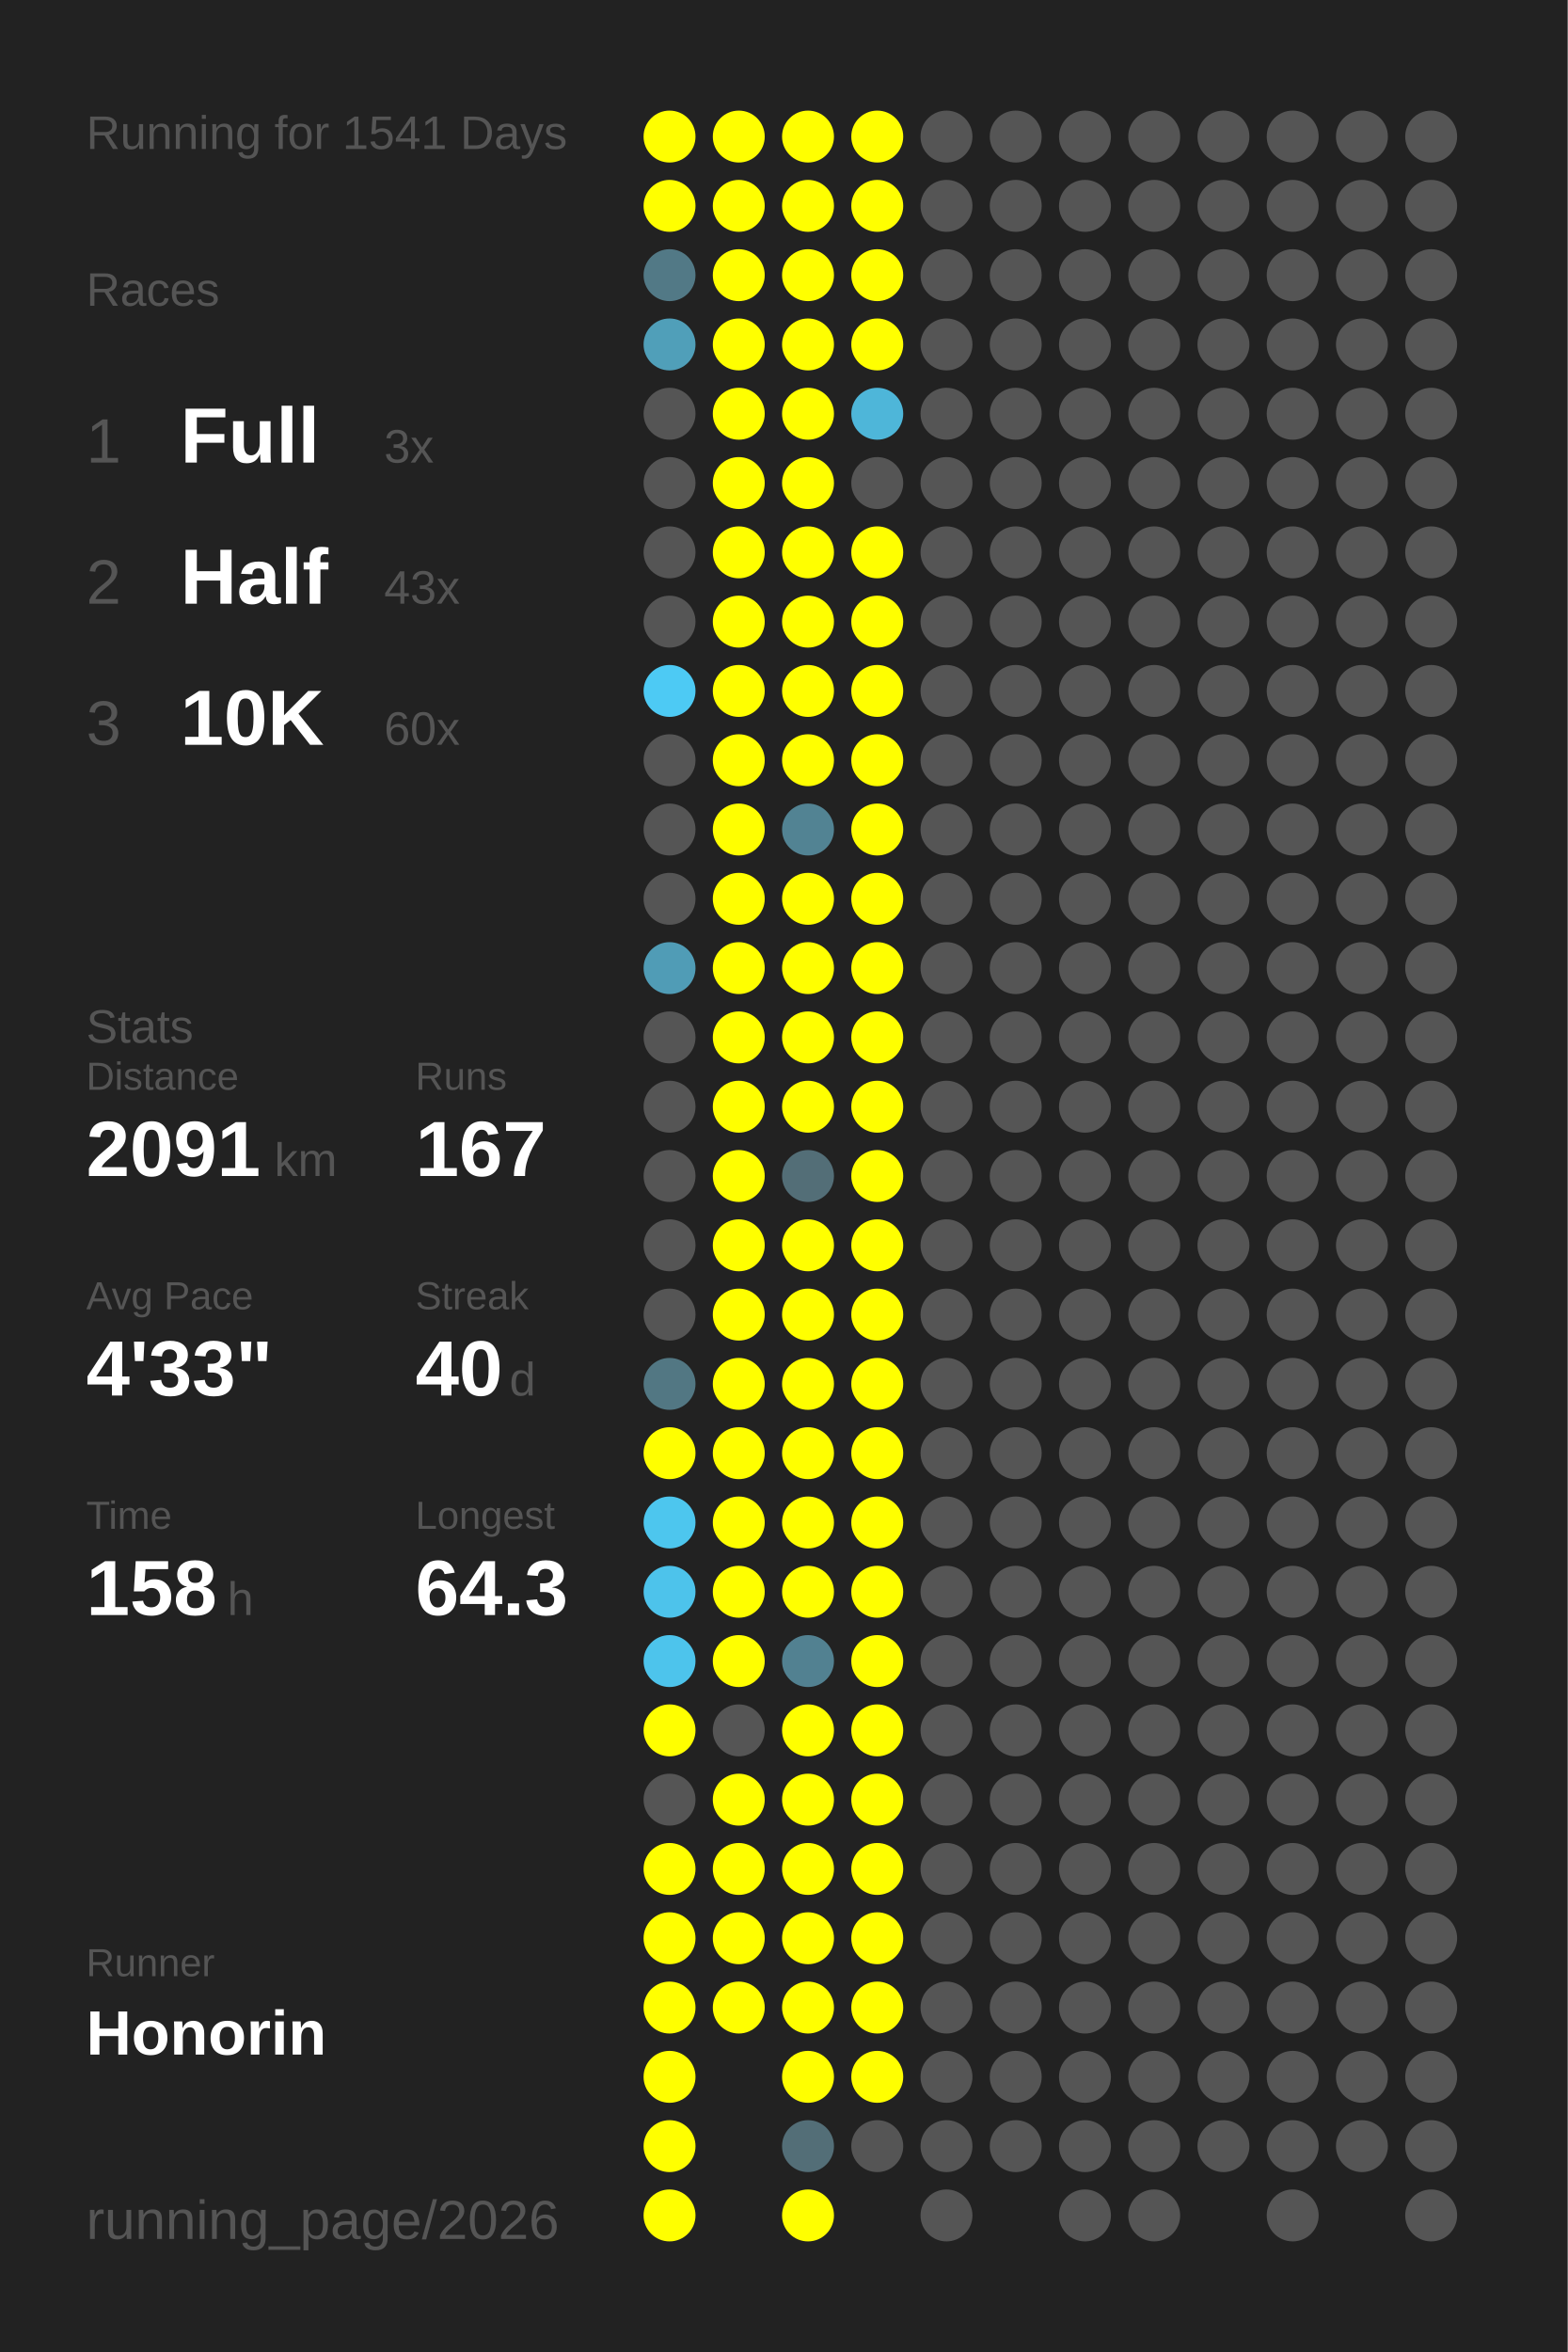
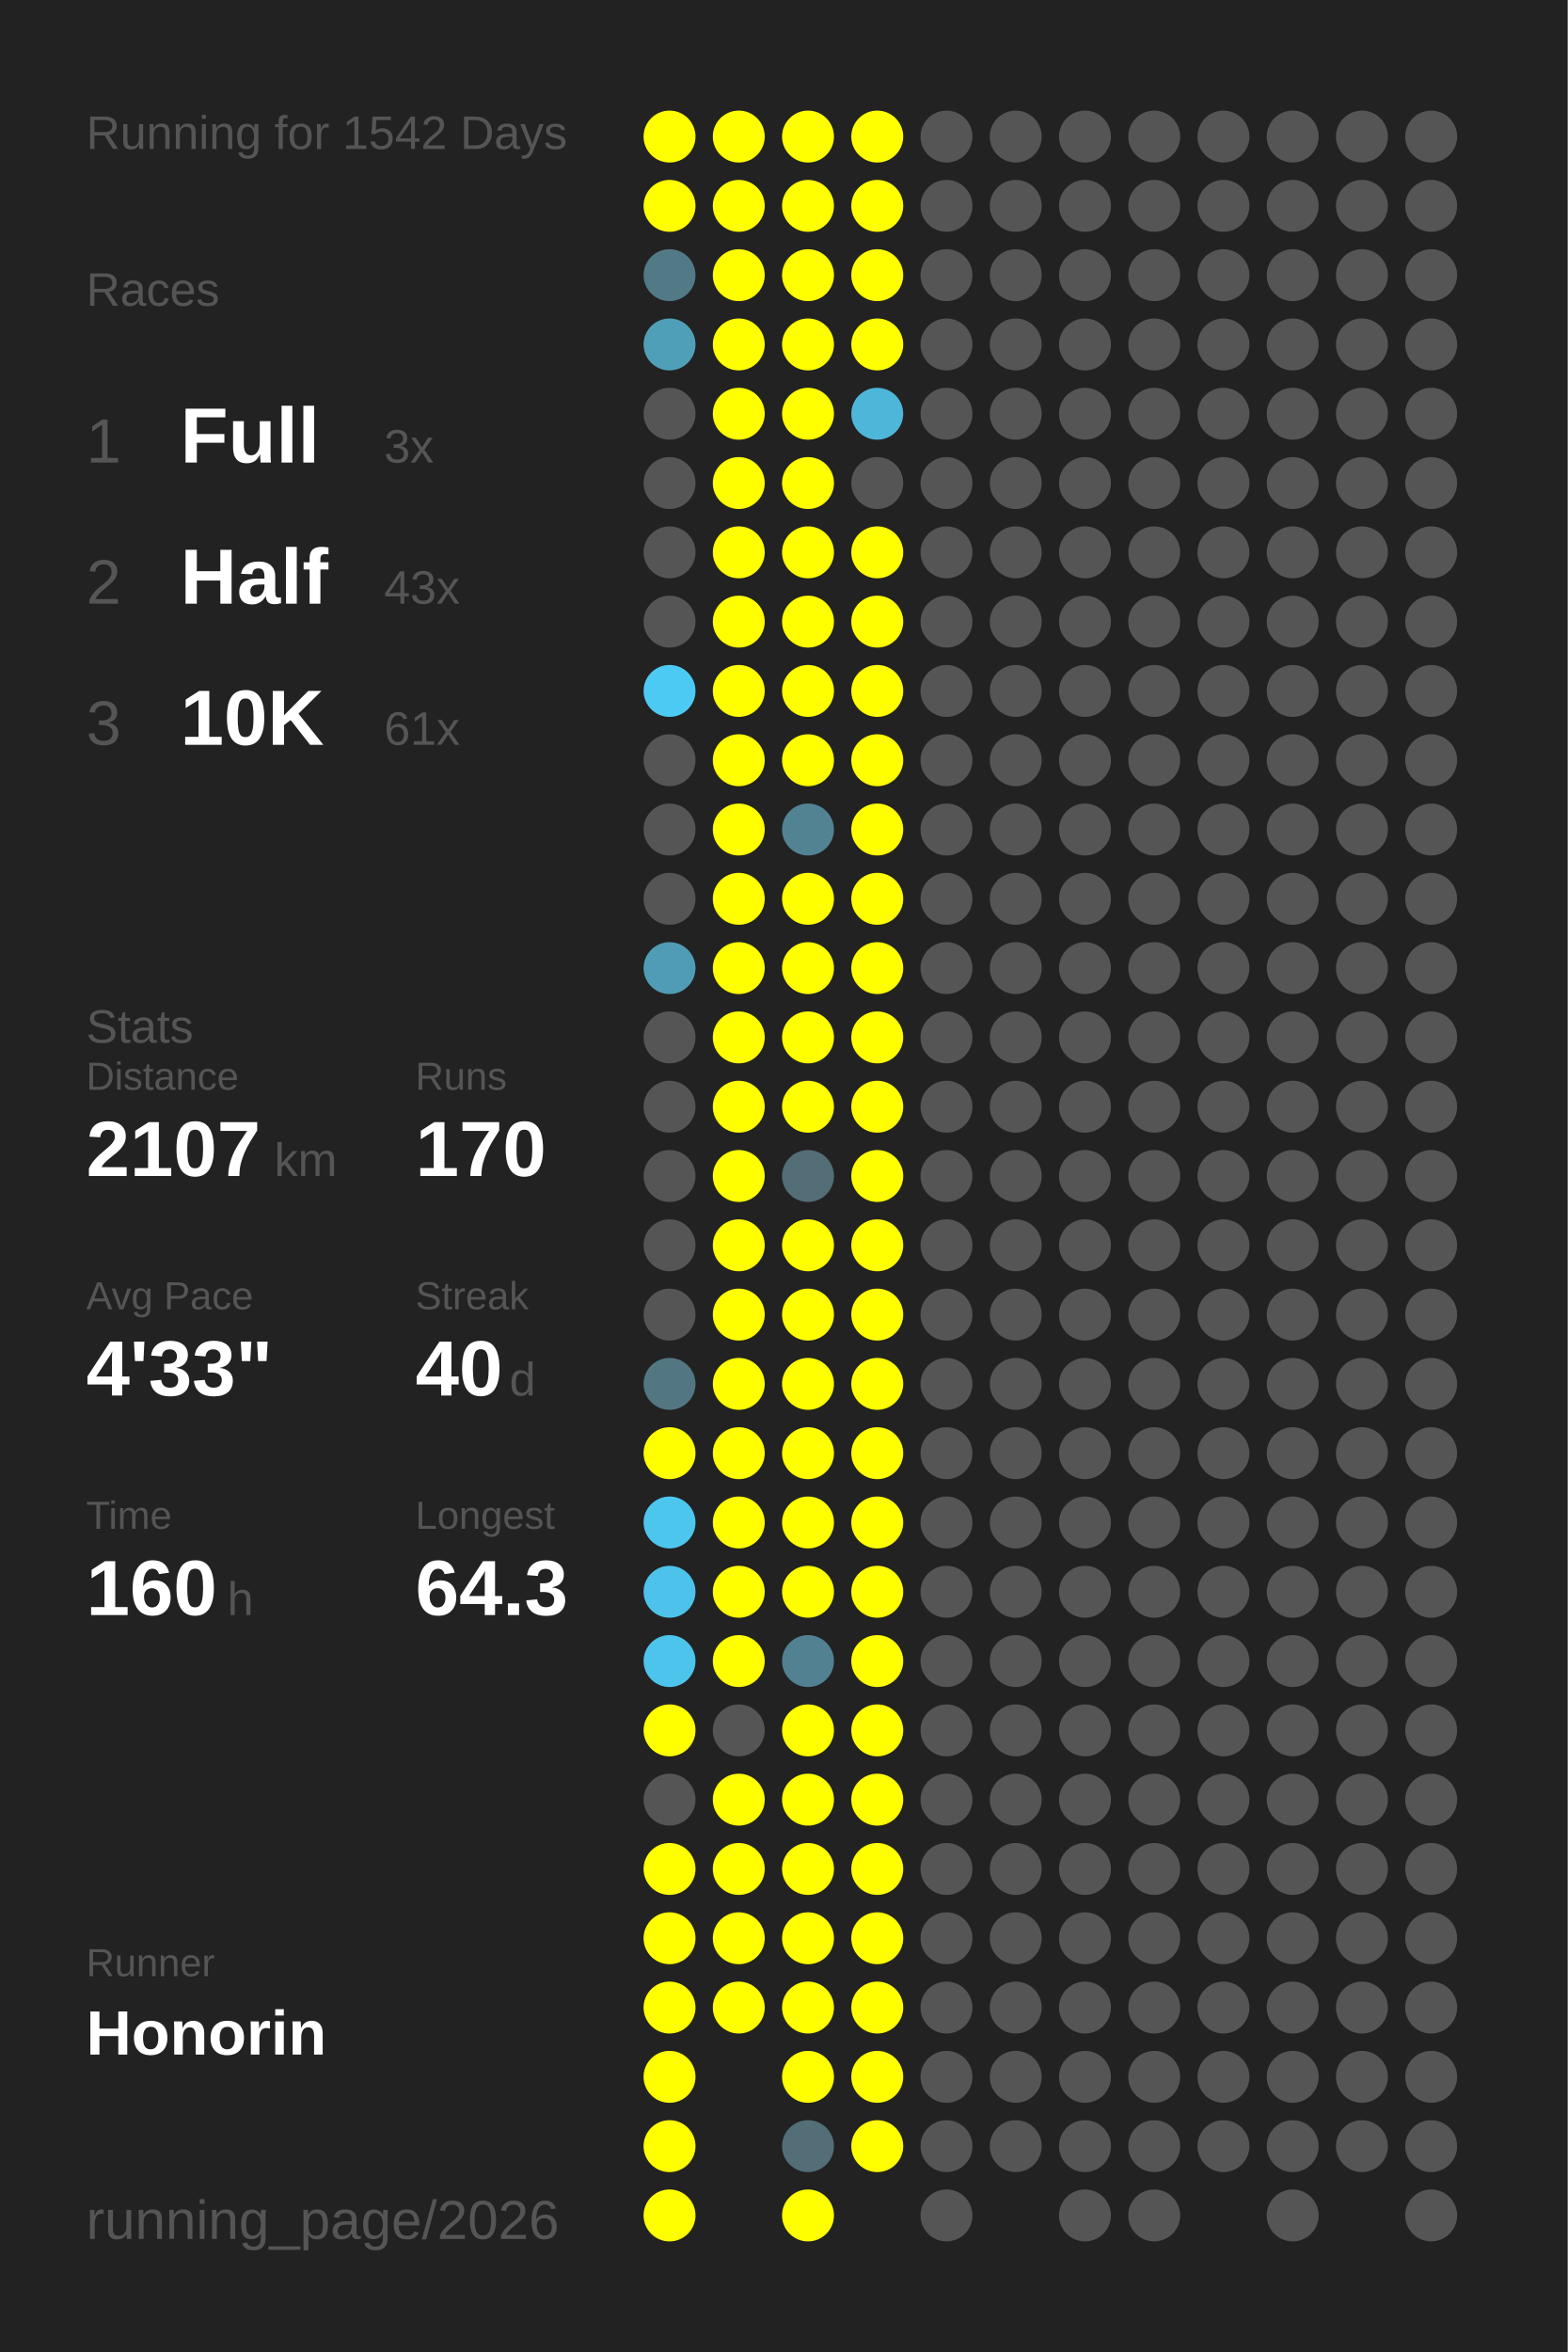
<svg xmlns="http://www.w3.org/2000/svg" baseProfile="full" height="300mm" version="1.1" viewBox="0,0,200,300" width="200mm">
  <defs />
  <rect fill="#222222" height="300" width="200" x="0" y="0" />
-   <text fill="#555555" style="font-size:6px; font-family:Arial;" x="11" y="19">Running for 1541 Days</text>
+   <text fill="#555555" style="font-size:6px; font-family:Arial;" x="11" y="19">Running for 1542 Days</text>
  <text fill="#555555" style="font-size:6px; font-family:Arial;" x="11" y="39">Races</text>
  <text fill="#555555" style="font-size:8px; font-family:Arial;" x="11" y="59">1</text>
  <text fill="#FFFFFF" style="font-size:10px; font-family:Arial; font-weight:bold;" x="23" y="59">Full</text>
  <text fill="#555555" style="font-size:6px; font-family:Arial;" x="49" y="59">3x</text>
  <text fill="#555555" style="font-size:8px; font-family:Arial;" x="11" y="77">2</text>
  <text fill="#FFFFFF" style="font-size:10px; font-family:Arial; font-weight:bold;" x="23" y="77">Half</text>
  <text fill="#555555" style="font-size:6px; font-family:Arial;" x="49" y="77">43x</text>
  <text fill="#555555" style="font-size:8px; font-family:Arial;" x="11" y="95">3</text>
  <text fill="#FFFFFF" style="font-size:10px; font-family:Arial; font-weight:bold;" x="23" y="95">10K</text>
-   <text fill="#555555" style="font-size:6px; font-family:Arial;" x="49" y="95">60x</text>
+   <text fill="#555555" style="font-size:6px; font-family:Arial;" x="49" y="95">61x</text>
  <text fill="#555555" style="font-size:6px; font-family:Arial;" x="11" y="133">Stats</text>
  <text fill="#555555" style="font-size:5px; font-family:Arial;" x="11" y="139">Distance</text>
-   <text fill="#FFFFFF" style="font-size:10px; font-family:Arial; font-weight:bold;" x="11" y="150">2091</text>
+   <text fill="#FFFFFF" style="font-size:10px; font-family:Arial; font-weight:bold;" x="11" y="150">2107</text>
  <text fill="#555555" style="font-size:6px; font-family:Arial;" x="35" y="150">km</text>
  <text fill="#555555" style="font-size:5px; font-family:Arial;" x="53" y="139">Runs</text>
-   <text fill="#FFFFFF" style="font-size:10px; font-family:Arial; font-weight:bold;" x="53" y="150">167</text>
+   <text fill="#FFFFFF" style="font-size:10px; font-family:Arial; font-weight:bold;" x="53" y="150">170</text>
  <text fill="#555555" style="font-size:5px; font-family:Arial;" x="11" y="167">Avg Pace</text>
  <text fill="#FFFFFF" style="font-size:10px; font-family:Arial; font-weight:bold;" x="11" y="178">4'33"</text>
  <text fill="#555555" style="font-size:5px; font-family:Arial;" x="53" y="167">Streak</text>
  <text fill="#FFFFFF" style="font-size:10px; font-family:Arial; font-weight:bold;" x="53" y="178">40</text>
  <text fill="#555555" style="font-size:6px; font-family:Arial;" x="65" y="178">d</text>
  <text fill="#555555" style="font-size:5px; font-family:Arial;" x="11" y="195">Time</text>
-   <text fill="#FFFFFF" style="font-size:10px; font-family:Arial; font-weight:bold;" x="11" y="206">158</text>
+   <text fill="#FFFFFF" style="font-size:10px; font-family:Arial; font-weight:bold;" x="11" y="206">160</text>
  <text fill="#555555" style="font-size:6px; font-family:Arial;" x="29" y="206">h</text>
  <text fill="#555555" style="font-size:5px; font-family:Arial;" x="53" y="195">Longest</text>
  <text fill="#FFFFFF" style="font-size:10px; font-family:Arial; font-weight:bold;" x="53" y="206">64.3</text>
  <text fill="#555555" style="font-size:5px; font-family:Arial;" x="11" y="252.065">Runner</text>
  <text fill="#FFFFFF" style="font-size:8px; font-family:Arial; font-weight:bold;" x="11" y="262.065">Honorin</text>
  <text fill="#555555" style="font-size:7px; font-family:Arial;" x="11" y="285.581">running_page/2026</text>
  <circle cx="85.417" cy="17.419" fill="#FFFF00" r="3.312" />
  <circle cx="85.417" cy="26.258" fill="#FFFF00" r="3.312" />
  <circle cx="85.417" cy="35.097" fill="#527986" r="3.312" />
  <circle cx="85.417" cy="43.935" fill="#509fb9" r="3.312" />
  <circle cx="85.417" cy="52.774" fill="#555555" r="3.312" />
  <circle cx="85.417" cy="61.613" fill="#555555" r="3.312" />
  <circle cx="85.417" cy="70.452" fill="#555555" r="3.312" />
  <circle cx="85.417" cy="79.29" fill="#555555" r="3.312" />
  <circle cx="85.417" cy="88.129" fill="#4dcaf4" r="3.312" />
  <circle cx="85.417" cy="96.968" fill="#555555" r="3.312" />
  <circle cx="85.417" cy="105.806" fill="#555555" r="3.312" />
  <circle cx="85.417" cy="114.645" fill="#555555" r="3.312" />
  <circle cx="85.417" cy="123.484" fill="#509cb6" r="3.312" />
  <circle cx="85.417" cy="132.323" fill="#555555" r="3.312" />
  <circle cx="85.417" cy="141.161" fill="#555555" r="3.312" />
  <circle cx="85.417" cy="150" fill="#555555" r="3.312" />
  <circle cx="85.417" cy="158.839" fill="#555555" r="3.312" />
  <circle cx="85.417" cy="167.677" fill="#555555" r="3.312" />
  <circle cx="85.417" cy="176.516" fill="#527783" r="3.312" />
  <circle cx="85.417" cy="185.355" fill="#FFFF00" r="3.312" />
  <circle cx="85.417" cy="194.194" fill="#4dc6ee" r="3.312" />
  <circle cx="85.417" cy="203.032" fill="#4dc3eb" r="3.312" />
  <circle cx="85.417" cy="211.871" fill="#4dc4ec" r="3.312" />
  <circle cx="85.417" cy="220.71" fill="#FFFF00" r="3.312" />
  <circle cx="85.417" cy="229.548" fill="#555555" r="3.312" />
  <circle cx="85.417" cy="238.387" fill="#FFFF00" r="3.312" />
  <circle cx="85.417" cy="247.226" fill="#FFFF00" r="3.312" />
  <circle cx="85.417" cy="256.065" fill="#FFFF00" r="3.312" />
  <circle cx="85.417" cy="264.903" fill="#FFFF00" r="3.312" />
  <circle cx="85.417" cy="273.742" fill="#FFFF00" r="3.312" />
  <circle cx="85.417" cy="282.581" fill="#FFFF00" r="3.312" />
  <circle cx="94.25" cy="17.419" fill="#FFFF00" r="3.312" />
  <circle cx="94.25" cy="26.258" fill="#FFFF00" r="3.312" />
  <circle cx="94.25" cy="35.097" fill="#FFFF00" r="3.312" />
  <circle cx="94.25" cy="43.935" fill="#FFFF00" r="3.312" />
  <circle cx="94.25" cy="52.774" fill="#FFFF00" r="3.312" />
  <circle cx="94.25" cy="61.613" fill="#FFFF00" r="3.312" />
  <circle cx="94.25" cy="70.452" fill="#FFFF00" r="3.312" />
  <circle cx="94.25" cy="79.29" fill="#FFFF00" r="3.312" />
  <circle cx="94.25" cy="88.129" fill="#FFFF00" r="3.312" />
  <circle cx="94.25" cy="96.968" fill="#FFFF00" r="3.312" />
  <circle cx="94.25" cy="105.806" fill="#FFFF00" r="3.312" />
  <circle cx="94.25" cy="114.645" fill="#FFFF00" r="3.312" />
  <circle cx="94.25" cy="123.484" fill="#FFFF00" r="3.312" />
  <circle cx="94.25" cy="132.323" fill="#FFFF00" r="3.312" />
  <circle cx="94.25" cy="141.161" fill="#FFFF00" r="3.312" />
  <circle cx="94.25" cy="150" fill="#FFFF00" r="3.312" />
  <circle cx="94.25" cy="158.839" fill="#FFFF00" r="3.312" />
  <circle cx="94.25" cy="167.677" fill="#FFFF00" r="3.312" />
  <circle cx="94.25" cy="176.516" fill="#FFFF00" r="3.312" />
  <circle cx="94.25" cy="185.355" fill="#FFFF00" r="3.312" />
  <circle cx="94.25" cy="194.194" fill="#FFFF00" r="3.312" />
  <circle cx="94.25" cy="203.032" fill="#FFFF00" r="3.312" />
  <circle cx="94.25" cy="211.871" fill="#FFFF00" r="3.312" />
  <circle cx="94.25" cy="220.71" fill="#555555" r="3.312" />
  <circle cx="94.25" cy="229.548" fill="#FFFF00" r="3.312" />
  <circle cx="94.25" cy="238.387" fill="#FFFF00" r="3.312" />
  <circle cx="94.25" cy="247.226" fill="#FFFF00" r="3.312" />
  <circle cx="94.25" cy="256.065" fill="#FFFF00" r="3.312" />
  <circle cx="103.083" cy="17.419" fill="#FFFF00" r="3.312" />
  <circle cx="103.083" cy="26.258" fill="#FFFF00" r="3.312" />
  <circle cx="103.083" cy="35.097" fill="#FFFF00" r="3.312" />
  <circle cx="103.083" cy="43.935" fill="#FFFF00" r="3.312" />
  <circle cx="103.083" cy="52.774" fill="#FFFF00" r="3.312" />
  <circle cx="103.083" cy="61.613" fill="#FFFF00" r="3.312" />
  <circle cx="103.083" cy="70.452" fill="#FFFF00" r="3.312" />
  <circle cx="103.083" cy="79.29" fill="#FFFF00" r="3.312" />
  <circle cx="103.083" cy="88.129" fill="#FFFF00" r="3.312" />
  <circle cx="103.083" cy="96.968" fill="#FFFF00" r="3.312" />
  <circle cx="103.083" cy="105.806" fill="#528393" r="3.312" />
  <circle cx="103.083" cy="114.645" fill="#FFFF00" r="3.312" />
  <circle cx="103.083" cy="123.484" fill="#FFFF00" r="3.312" />
  <circle cx="103.083" cy="132.323" fill="#FFFF00" r="3.312" />
  <circle cx="103.083" cy="141.161" fill="#FFFF00" r="3.312" />
  <circle cx="103.083" cy="150" fill="#536e77" r="3.312" />
  <circle cx="103.083" cy="158.839" fill="#FFFF00" r="3.312" />
  <circle cx="103.083" cy="167.677" fill="#FFFF00" r="3.312" />
  <circle cx="103.083" cy="176.516" fill="#FFFF00" r="3.312" />
  <circle cx="103.083" cy="185.355" fill="#FFFF00" r="3.312" />
  <circle cx="103.083" cy="194.194" fill="#FFFF00" r="3.312" />
  <circle cx="103.083" cy="203.032" fill="#FFFF00" r="3.312" />
  <circle cx="103.083" cy="211.871" fill="#528191" r="3.312" />
  <circle cx="103.083" cy="220.71" fill="#FFFF00" r="3.312" />
  <circle cx="103.083" cy="229.548" fill="#FFFF00" r="3.312" />
  <circle cx="103.083" cy="238.387" fill="#FFFF00" r="3.312" />
  <circle cx="103.083" cy="247.226" fill="#FFFF00" r="3.312" />
  <circle cx="103.083" cy="256.065" fill="#FFFF00" r="3.312" />
  <circle cx="103.083" cy="264.903" fill="#FFFF00" r="3.312" />
  <circle cx="103.083" cy="273.742" fill="#536e77" r="3.312" />
  <circle cx="103.083" cy="282.581" fill="#FFFF00" r="3.312" />
  <circle cx="111.917" cy="17.419" fill="#FFFF00" r="3.312" />
  <circle cx="111.917" cy="26.258" fill="#FFFF00" r="3.312" />
  <circle cx="111.917" cy="35.097" fill="#FFFF00" r="3.312" />
  <circle cx="111.917" cy="43.935" fill="#FFFF00" r="3.312" />
  <circle cx="111.917" cy="52.774" fill="#4eb6d9" r="3.312" />
  <circle cx="111.917" cy="61.613" fill="#555555" r="3.312" />
  <circle cx="111.917" cy="70.452" fill="#FFFF00" r="3.312" />
  <circle cx="111.917" cy="79.29" fill="#FFFF00" r="3.312" />
  <circle cx="111.917" cy="88.129" fill="#FFFF00" r="3.312" />
  <circle cx="111.917" cy="96.968" fill="#FFFF00" r="3.312" />
  <circle cx="111.917" cy="105.806" fill="#FFFF00" r="3.312" />
  <circle cx="111.917" cy="114.645" fill="#FFFF00" r="3.312" />
  <circle cx="111.917" cy="123.484" fill="#FFFF00" r="3.312" />
  <circle cx="111.917" cy="132.323" fill="#FFFF00" r="3.312" />
  <circle cx="111.917" cy="141.161" fill="#FFFF00" r="3.312" />
  <circle cx="111.917" cy="150" fill="#FFFF00" r="3.312" />
  <circle cx="111.917" cy="158.839" fill="#FFFF00" r="3.312" />
  <circle cx="111.917" cy="167.677" fill="#FFFF00" r="3.312" />
  <circle cx="111.917" cy="176.516" fill="#FFFF00" r="3.312" />
  <circle cx="111.917" cy="185.355" fill="#FFFF00" r="3.312" />
  <circle cx="111.917" cy="194.194" fill="#FFFF00" r="3.312" />
  <circle cx="111.917" cy="203.032" fill="#FFFF00" r="3.312" />
  <circle cx="111.917" cy="211.871" fill="#FFFF00" r="3.312" />
  <circle cx="111.917" cy="220.71" fill="#FFFF00" r="3.312" />
  <circle cx="111.917" cy="229.548" fill="#FFFF00" r="3.312" />
  <circle cx="111.917" cy="238.387" fill="#FFFF00" r="3.312" />
  <circle cx="111.917" cy="247.226" fill="#FFFF00" r="3.312" />
  <circle cx="111.917" cy="256.065" fill="#FFFF00" r="3.312" />
  <circle cx="111.917" cy="264.903" fill="#FFFF00" r="3.312" />
-   <circle cx="111.917" cy="273.742" fill="#555555" r="3.312" />
+   <circle cx="111.917" cy="273.742" fill="#FFFF00" r="3.312" />
  <circle cx="120.75" cy="17.419" fill="#555555" r="3.312" />
  <circle cx="120.75" cy="26.258" fill="#555555" r="3.312" />
  <circle cx="120.75" cy="35.097" fill="#555555" r="3.312" />
  <circle cx="120.75" cy="43.935" fill="#555555" r="3.312" />
  <circle cx="120.75" cy="52.774" fill="#555555" r="3.312" />
  <circle cx="120.75" cy="61.613" fill="#555555" r="3.312" />
  <circle cx="120.75" cy="70.452" fill="#555555" r="3.312" />
  <circle cx="120.75" cy="79.29" fill="#555555" r="3.312" />
  <circle cx="120.75" cy="88.129" fill="#555555" r="3.312" />
  <circle cx="120.75" cy="96.968" fill="#555555" r="3.312" />
  <circle cx="120.75" cy="105.806" fill="#555555" r="3.312" />
  <circle cx="120.75" cy="114.645" fill="#555555" r="3.312" />
  <circle cx="120.75" cy="123.484" fill="#555555" r="3.312" />
  <circle cx="120.75" cy="132.323" fill="#555555" r="3.312" />
  <circle cx="120.75" cy="141.161" fill="#555555" r="3.312" />
  <circle cx="120.75" cy="150" fill="#555555" r="3.312" />
  <circle cx="120.75" cy="158.839" fill="#555555" r="3.312" />
  <circle cx="120.75" cy="167.677" fill="#555555" r="3.312" />
  <circle cx="120.75" cy="176.516" fill="#555555" r="3.312" />
  <circle cx="120.75" cy="185.355" fill="#555555" r="3.312" />
  <circle cx="120.75" cy="194.194" fill="#555555" r="3.312" />
  <circle cx="120.75" cy="203.032" fill="#555555" r="3.312" />
  <circle cx="120.75" cy="211.871" fill="#555555" r="3.312" />
  <circle cx="120.75" cy="220.71" fill="#555555" r="3.312" />
  <circle cx="120.75" cy="229.548" fill="#555555" r="3.312" />
  <circle cx="120.75" cy="238.387" fill="#555555" r="3.312" />
  <circle cx="120.75" cy="247.226" fill="#555555" r="3.312" />
  <circle cx="120.75" cy="256.065" fill="#555555" r="3.312" />
  <circle cx="120.75" cy="264.903" fill="#555555" r="3.312" />
  <circle cx="120.75" cy="273.742" fill="#555555" r="3.312" />
  <circle cx="120.75" cy="282.581" fill="#555555" r="3.312" />
  <circle cx="129.583" cy="17.419" fill="#555555" r="3.312" />
  <circle cx="129.583" cy="26.258" fill="#555555" r="3.312" />
  <circle cx="129.583" cy="35.097" fill="#555555" r="3.312" />
  <circle cx="129.583" cy="43.935" fill="#555555" r="3.312" />
  <circle cx="129.583" cy="52.774" fill="#555555" r="3.312" />
  <circle cx="129.583" cy="61.613" fill="#555555" r="3.312" />
  <circle cx="129.583" cy="70.452" fill="#555555" r="3.312" />
  <circle cx="129.583" cy="79.29" fill="#555555" r="3.312" />
  <circle cx="129.583" cy="88.129" fill="#555555" r="3.312" />
  <circle cx="129.583" cy="96.968" fill="#555555" r="3.312" />
  <circle cx="129.583" cy="105.806" fill="#555555" r="3.312" />
  <circle cx="129.583" cy="114.645" fill="#555555" r="3.312" />
  <circle cx="129.583" cy="123.484" fill="#555555" r="3.312" />
  <circle cx="129.583" cy="132.323" fill="#555555" r="3.312" />
  <circle cx="129.583" cy="141.161" fill="#555555" r="3.312" />
  <circle cx="129.583" cy="150" fill="#555555" r="3.312" />
  <circle cx="129.583" cy="158.839" fill="#555555" r="3.312" />
  <circle cx="129.583" cy="167.677" fill="#555555" r="3.312" />
  <circle cx="129.583" cy="176.516" fill="#555555" r="3.312" />
  <circle cx="129.583" cy="185.355" fill="#555555" r="3.312" />
  <circle cx="129.583" cy="194.194" fill="#555555" r="3.312" />
  <circle cx="129.583" cy="203.032" fill="#555555" r="3.312" />
  <circle cx="129.583" cy="211.871" fill="#555555" r="3.312" />
  <circle cx="129.583" cy="220.71" fill="#555555" r="3.312" />
  <circle cx="129.583" cy="229.548" fill="#555555" r="3.312" />
  <circle cx="129.583" cy="238.387" fill="#555555" r="3.312" />
  <circle cx="129.583" cy="247.226" fill="#555555" r="3.312" />
  <circle cx="129.583" cy="256.065" fill="#555555" r="3.312" />
  <circle cx="129.583" cy="264.903" fill="#555555" r="3.312" />
  <circle cx="129.583" cy="273.742" fill="#555555" r="3.312" />
  <circle cx="138.417" cy="17.419" fill="#555555" r="3.312" />
  <circle cx="138.417" cy="26.258" fill="#555555" r="3.312" />
  <circle cx="138.417" cy="35.097" fill="#555555" r="3.312" />
  <circle cx="138.417" cy="43.935" fill="#555555" r="3.312" />
  <circle cx="138.417" cy="52.774" fill="#555555" r="3.312" />
  <circle cx="138.417" cy="61.613" fill="#555555" r="3.312" />
  <circle cx="138.417" cy="70.452" fill="#555555" r="3.312" />
  <circle cx="138.417" cy="79.29" fill="#555555" r="3.312" />
  <circle cx="138.417" cy="88.129" fill="#555555" r="3.312" />
  <circle cx="138.417" cy="96.968" fill="#555555" r="3.312" />
  <circle cx="138.417" cy="105.806" fill="#555555" r="3.312" />
  <circle cx="138.417" cy="114.645" fill="#555555" r="3.312" />
  <circle cx="138.417" cy="123.484" fill="#555555" r="3.312" />
  <circle cx="138.417" cy="132.323" fill="#555555" r="3.312" />
  <circle cx="138.417" cy="141.161" fill="#555555" r="3.312" />
  <circle cx="138.417" cy="150" fill="#555555" r="3.312" />
  <circle cx="138.417" cy="158.839" fill="#555555" r="3.312" />
  <circle cx="138.417" cy="167.677" fill="#555555" r="3.312" />
  <circle cx="138.417" cy="176.516" fill="#555555" r="3.312" />
  <circle cx="138.417" cy="185.355" fill="#555555" r="3.312" />
  <circle cx="138.417" cy="194.194" fill="#555555" r="3.312" />
  <circle cx="138.417" cy="203.032" fill="#555555" r="3.312" />
  <circle cx="138.417" cy="211.871" fill="#555555" r="3.312" />
  <circle cx="138.417" cy="220.71" fill="#555555" r="3.312" />
  <circle cx="138.417" cy="229.548" fill="#555555" r="3.312" />
  <circle cx="138.417" cy="238.387" fill="#555555" r="3.312" />
  <circle cx="138.417" cy="247.226" fill="#555555" r="3.312" />
  <circle cx="138.417" cy="256.065" fill="#555555" r="3.312" />
  <circle cx="138.417" cy="264.903" fill="#555555" r="3.312" />
  <circle cx="138.417" cy="273.742" fill="#555555" r="3.312" />
  <circle cx="138.417" cy="282.581" fill="#555555" r="3.312" />
  <circle cx="147.25" cy="17.419" fill="#555555" r="3.312" />
  <circle cx="147.25" cy="26.258" fill="#555555" r="3.312" />
  <circle cx="147.25" cy="35.097" fill="#555555" r="3.312" />
  <circle cx="147.25" cy="43.935" fill="#555555" r="3.312" />
  <circle cx="147.25" cy="52.774" fill="#555555" r="3.312" />
  <circle cx="147.25" cy="61.613" fill="#555555" r="3.312" />
  <circle cx="147.25" cy="70.452" fill="#555555" r="3.312" />
  <circle cx="147.25" cy="79.29" fill="#555555" r="3.312" />
  <circle cx="147.25" cy="88.129" fill="#555555" r="3.312" />
  <circle cx="147.25" cy="96.968" fill="#555555" r="3.312" />
  <circle cx="147.25" cy="105.806" fill="#555555" r="3.312" />
  <circle cx="147.25" cy="114.645" fill="#555555" r="3.312" />
  <circle cx="147.25" cy="123.484" fill="#555555" r="3.312" />
  <circle cx="147.25" cy="132.323" fill="#555555" r="3.312" />
  <circle cx="147.25" cy="141.161" fill="#555555" r="3.312" />
  <circle cx="147.25" cy="150" fill="#555555" r="3.312" />
  <circle cx="147.25" cy="158.839" fill="#555555" r="3.312" />
  <circle cx="147.25" cy="167.677" fill="#555555" r="3.312" />
  <circle cx="147.25" cy="176.516" fill="#555555" r="3.312" />
  <circle cx="147.25" cy="185.355" fill="#555555" r="3.312" />
  <circle cx="147.25" cy="194.194" fill="#555555" r="3.312" />
  <circle cx="147.25" cy="203.032" fill="#555555" r="3.312" />
  <circle cx="147.25" cy="211.871" fill="#555555" r="3.312" />
  <circle cx="147.25" cy="220.71" fill="#555555" r="3.312" />
  <circle cx="147.25" cy="229.548" fill="#555555" r="3.312" />
  <circle cx="147.25" cy="238.387" fill="#555555" r="3.312" />
  <circle cx="147.25" cy="247.226" fill="#555555" r="3.312" />
  <circle cx="147.25" cy="256.065" fill="#555555" r="3.312" />
  <circle cx="147.25" cy="264.903" fill="#555555" r="3.312" />
  <circle cx="147.25" cy="273.742" fill="#555555" r="3.312" />
  <circle cx="147.25" cy="282.581" fill="#555555" r="3.312" />
  <circle cx="156.083" cy="17.419" fill="#555555" r="3.312" />
  <circle cx="156.083" cy="26.258" fill="#555555" r="3.312" />
  <circle cx="156.083" cy="35.097" fill="#555555" r="3.312" />
  <circle cx="156.083" cy="43.935" fill="#555555" r="3.312" />
  <circle cx="156.083" cy="52.774" fill="#555555" r="3.312" />
  <circle cx="156.083" cy="61.613" fill="#555555" r="3.312" />
  <circle cx="156.083" cy="70.452" fill="#555555" r="3.312" />
  <circle cx="156.083" cy="79.29" fill="#555555" r="3.312" />
  <circle cx="156.083" cy="88.129" fill="#555555" r="3.312" />
  <circle cx="156.083" cy="96.968" fill="#555555" r="3.312" />
  <circle cx="156.083" cy="105.806" fill="#555555" r="3.312" />
  <circle cx="156.083" cy="114.645" fill="#555555" r="3.312" />
  <circle cx="156.083" cy="123.484" fill="#555555" r="3.312" />
  <circle cx="156.083" cy="132.323" fill="#555555" r="3.312" />
  <circle cx="156.083" cy="141.161" fill="#555555" r="3.312" />
  <circle cx="156.083" cy="150" fill="#555555" r="3.312" />
  <circle cx="156.083" cy="158.839" fill="#555555" r="3.312" />
  <circle cx="156.083" cy="167.677" fill="#555555" r="3.312" />
  <circle cx="156.083" cy="176.516" fill="#555555" r="3.312" />
  <circle cx="156.083" cy="185.355" fill="#555555" r="3.312" />
  <circle cx="156.083" cy="194.194" fill="#555555" r="3.312" />
  <circle cx="156.083" cy="203.032" fill="#555555" r="3.312" />
  <circle cx="156.083" cy="211.871" fill="#555555" r="3.312" />
  <circle cx="156.083" cy="220.71" fill="#555555" r="3.312" />
  <circle cx="156.083" cy="229.548" fill="#555555" r="3.312" />
  <circle cx="156.083" cy="238.387" fill="#555555" r="3.312" />
  <circle cx="156.083" cy="247.226" fill="#555555" r="3.312" />
  <circle cx="156.083" cy="256.065" fill="#555555" r="3.312" />
  <circle cx="156.083" cy="264.903" fill="#555555" r="3.312" />
  <circle cx="156.083" cy="273.742" fill="#555555" r="3.312" />
  <circle cx="164.917" cy="17.419" fill="#555555" r="3.312" />
  <circle cx="164.917" cy="26.258" fill="#555555" r="3.312" />
  <circle cx="164.917" cy="35.097" fill="#555555" r="3.312" />
  <circle cx="164.917" cy="43.935" fill="#555555" r="3.312" />
  <circle cx="164.917" cy="52.774" fill="#555555" r="3.312" />
  <circle cx="164.917" cy="61.613" fill="#555555" r="3.312" />
  <circle cx="164.917" cy="70.452" fill="#555555" r="3.312" />
  <circle cx="164.917" cy="79.29" fill="#555555" r="3.312" />
  <circle cx="164.917" cy="88.129" fill="#555555" r="3.312" />
  <circle cx="164.917" cy="96.968" fill="#555555" r="3.312" />
  <circle cx="164.917" cy="105.806" fill="#555555" r="3.312" />
  <circle cx="164.917" cy="114.645" fill="#555555" r="3.312" />
  <circle cx="164.917" cy="123.484" fill="#555555" r="3.312" />
  <circle cx="164.917" cy="132.323" fill="#555555" r="3.312" />
  <circle cx="164.917" cy="141.161" fill="#555555" r="3.312" />
  <circle cx="164.917" cy="150" fill="#555555" r="3.312" />
  <circle cx="164.917" cy="158.839" fill="#555555" r="3.312" />
  <circle cx="164.917" cy="167.677" fill="#555555" r="3.312" />
  <circle cx="164.917" cy="176.516" fill="#555555" r="3.312" />
  <circle cx="164.917" cy="185.355" fill="#555555" r="3.312" />
  <circle cx="164.917" cy="194.194" fill="#555555" r="3.312" />
  <circle cx="164.917" cy="203.032" fill="#555555" r="3.312" />
  <circle cx="164.917" cy="211.871" fill="#555555" r="3.312" />
  <circle cx="164.917" cy="220.71" fill="#555555" r="3.312" />
  <circle cx="164.917" cy="229.548" fill="#555555" r="3.312" />
  <circle cx="164.917" cy="238.387" fill="#555555" r="3.312" />
  <circle cx="164.917" cy="247.226" fill="#555555" r="3.312" />
  <circle cx="164.917" cy="256.065" fill="#555555" r="3.312" />
  <circle cx="164.917" cy="264.903" fill="#555555" r="3.312" />
  <circle cx="164.917" cy="273.742" fill="#555555" r="3.312" />
  <circle cx="164.917" cy="282.581" fill="#555555" r="3.312" />
  <circle cx="173.75" cy="17.419" fill="#555555" r="3.312" />
  <circle cx="173.75" cy="26.258" fill="#555555" r="3.312" />
  <circle cx="173.75" cy="35.097" fill="#555555" r="3.312" />
  <circle cx="173.75" cy="43.935" fill="#555555" r="3.312" />
  <circle cx="173.75" cy="52.774" fill="#555555" r="3.312" />
  <circle cx="173.75" cy="61.613" fill="#555555" r="3.312" />
  <circle cx="173.75" cy="70.452" fill="#555555" r="3.312" />
  <circle cx="173.75" cy="79.29" fill="#555555" r="3.312" />
  <circle cx="173.75" cy="88.129" fill="#555555" r="3.312" />
  <circle cx="173.75" cy="96.968" fill="#555555" r="3.312" />
  <circle cx="173.75" cy="105.806" fill="#555555" r="3.312" />
  <circle cx="173.75" cy="114.645" fill="#555555" r="3.312" />
  <circle cx="173.75" cy="123.484" fill="#555555" r="3.312" />
  <circle cx="173.75" cy="132.323" fill="#555555" r="3.312" />
  <circle cx="173.75" cy="141.161" fill="#555555" r="3.312" />
  <circle cx="173.75" cy="150" fill="#555555" r="3.312" />
  <circle cx="173.75" cy="158.839" fill="#555555" r="3.312" />
  <circle cx="173.75" cy="167.677" fill="#555555" r="3.312" />
  <circle cx="173.75" cy="176.516" fill="#555555" r="3.312" />
  <circle cx="173.75" cy="185.355" fill="#555555" r="3.312" />
  <circle cx="173.75" cy="194.194" fill="#555555" r="3.312" />
  <circle cx="173.75" cy="203.032" fill="#555555" r="3.312" />
  <circle cx="173.75" cy="211.871" fill="#555555" r="3.312" />
  <circle cx="173.75" cy="220.71" fill="#555555" r="3.312" />
  <circle cx="173.75" cy="229.548" fill="#555555" r="3.312" />
  <circle cx="173.75" cy="238.387" fill="#555555" r="3.312" />
  <circle cx="173.75" cy="247.226" fill="#555555" r="3.312" />
  <circle cx="173.75" cy="256.065" fill="#555555" r="3.312" />
  <circle cx="173.75" cy="264.903" fill="#555555" r="3.312" />
  <circle cx="173.75" cy="273.742" fill="#555555" r="3.312" />
  <circle cx="182.583" cy="17.419" fill="#555555" r="3.312" />
  <circle cx="182.583" cy="26.258" fill="#555555" r="3.312" />
  <circle cx="182.583" cy="35.097" fill="#555555" r="3.312" />
  <circle cx="182.583" cy="43.935" fill="#555555" r="3.312" />
  <circle cx="182.583" cy="52.774" fill="#555555" r="3.312" />
  <circle cx="182.583" cy="61.613" fill="#555555" r="3.312" />
  <circle cx="182.583" cy="70.452" fill="#555555" r="3.312" />
  <circle cx="182.583" cy="79.29" fill="#555555" r="3.312" />
  <circle cx="182.583" cy="88.129" fill="#555555" r="3.312" />
  <circle cx="182.583" cy="96.968" fill="#555555" r="3.312" />
  <circle cx="182.583" cy="105.806" fill="#555555" r="3.312" />
  <circle cx="182.583" cy="114.645" fill="#555555" r="3.312" />
  <circle cx="182.583" cy="123.484" fill="#555555" r="3.312" />
  <circle cx="182.583" cy="132.323" fill="#555555" r="3.312" />
  <circle cx="182.583" cy="141.161" fill="#555555" r="3.312" />
  <circle cx="182.583" cy="150" fill="#555555" r="3.312" />
  <circle cx="182.583" cy="158.839" fill="#555555" r="3.312" />
  <circle cx="182.583" cy="167.677" fill="#555555" r="3.312" />
  <circle cx="182.583" cy="176.516" fill="#555555" r="3.312" />
  <circle cx="182.583" cy="185.355" fill="#555555" r="3.312" />
  <circle cx="182.583" cy="194.194" fill="#555555" r="3.312" />
  <circle cx="182.583" cy="203.032" fill="#555555" r="3.312" />
  <circle cx="182.583" cy="211.871" fill="#555555" r="3.312" />
  <circle cx="182.583" cy="220.71" fill="#555555" r="3.312" />
  <circle cx="182.583" cy="229.548" fill="#555555" r="3.312" />
  <circle cx="182.583" cy="238.387" fill="#555555" r="3.312" />
  <circle cx="182.583" cy="247.226" fill="#555555" r="3.312" />
  <circle cx="182.583" cy="256.065" fill="#555555" r="3.312" />
  <circle cx="182.583" cy="264.903" fill="#555555" r="3.312" />
  <circle cx="182.583" cy="273.742" fill="#555555" r="3.312" />
  <circle cx="182.583" cy="282.581" fill="#555555" r="3.312" />
</svg>
